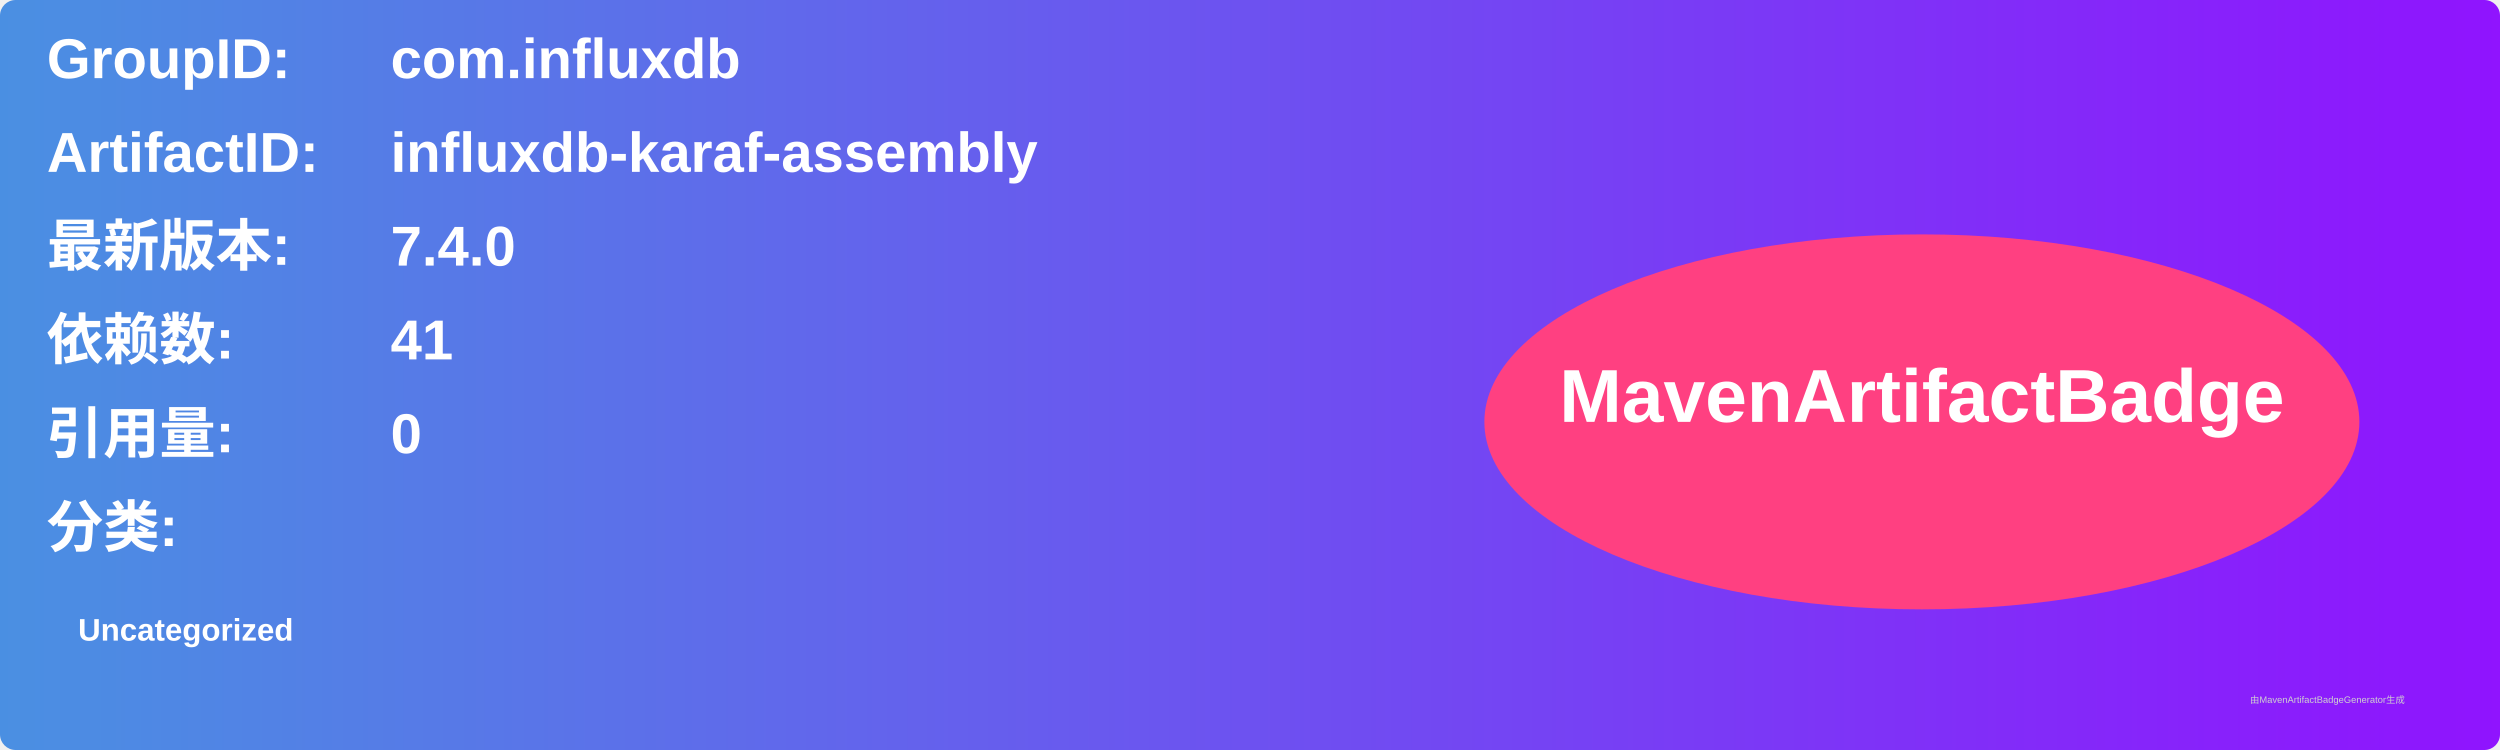
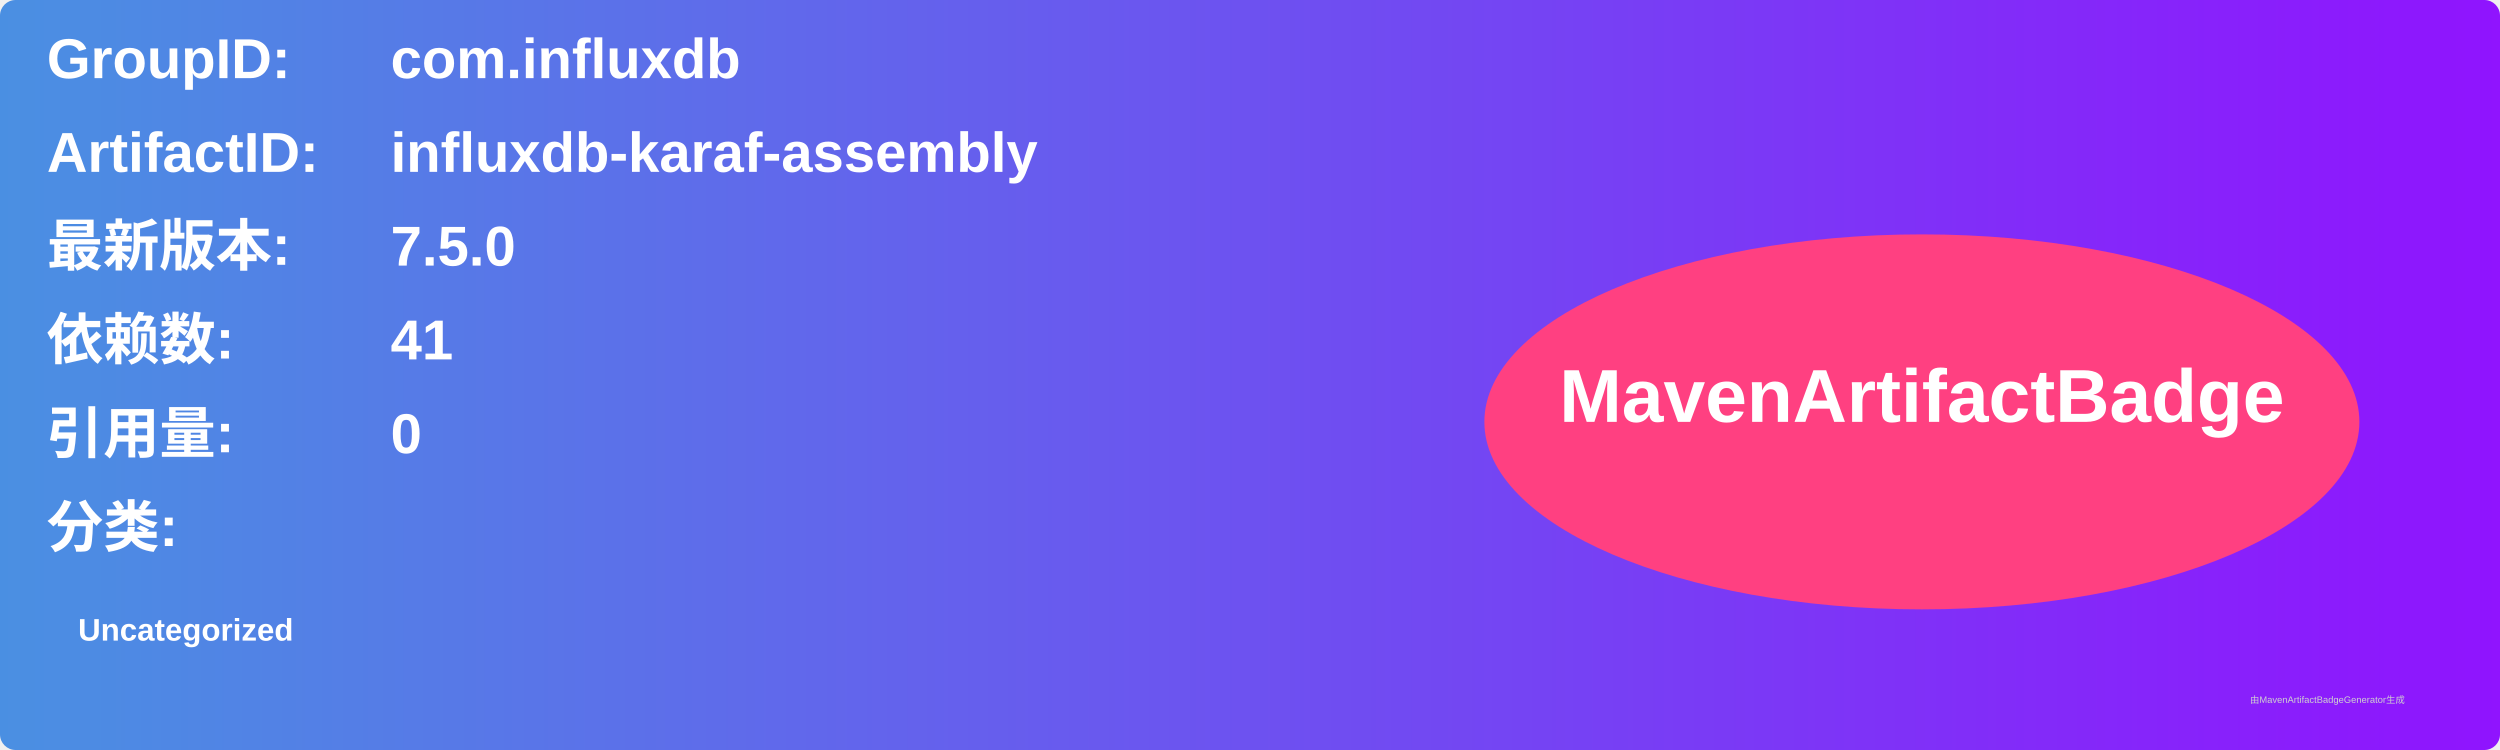
<svg xmlns="http://www.w3.org/2000/svg" width="800" height="240" viewBox="0 0 800 240">
  <linearGradient id="grad" x1="0%" y1="0%" x2="100%" y2="0%">
    <stop offset="0%" stop-color="#4a90e2" />
    <stop offset="100%" stop-color="#9013fe" />
  </linearGradient>
  <rect width="100%" height="100%" rx="5" ry="5" fill="url(#grad)" />
  <g transform="translate(15, 15)">
    <text x="0" y="10" font-family="Arial" font-size="18" fill="white" font-weight="bold" width="260">GroupID:</text>
    <text x="110" y="10" font-family="Arial" font-size="18" fill="white" font-weight="bold" width="460">com.influxdb</text>
    <text x="0" y="40" font-family="Arial" font-size="18" fill="white" font-weight="bold" width="260">ArtifactID:</text>
    <text x="110" y="40" font-family="Arial" font-size="18" fill="white" font-weight="bold" width="460">influxdb-karaf-assembly</text>
    <text x="0" y="70" font-family="Arial" font-size="18" fill="white" font-weight="bold">最新版本:</text>
    <text x="110" y="70" font-family="Arial" font-size="18" fill="white" font-weight="bold">
-       <tspan font-weight="bold">7.4.0</tspan>
+       <tspan font-weight="bold">7.5.0</tspan>
    </text>
    <text x="0" y="100" font-family="Arial" font-size="18" fill="white" font-weight="bold">依赖数: </text>
    <text x="110" y="100" font-family="Arial" font-size="18" fill="white">
      <tspan font-weight="bold">41</tspan>
    </text>
    <text x="0" y="130" font-family="Arial" font-size="18" fill="white" font-weight="bold">引用量: </text>
    <text x="110" y="130" font-family="Arial" font-size="18" fill="white">
      <tspan font-weight="bold">0</tspan>
    </text>
    <text x="0" y="160" font-family="Arial" font-size="18" fill="white" font-weight="bold">分类:</text>
    <text x="10" y="190" font-family="Arial" font-size="10" fill="white">
      <tspan font-weight="bold">Uncategorized</tspan>
    </text>
    <ellipse cx="600" cy="120" rx="140" ry="60" fill="#ff4081" />
    <text x="600" y="120" text-anchor="middle" font-family="Arial" font-size="24" fill="white" font-weight="bold">MavenArtifactBadge</text>
  </g>
  <text x="720" y="225" font-family="Arial" font-size="3" fill="#d0d0d0">由MavenArtifactBadgeGenerator生成</text>
</svg>
